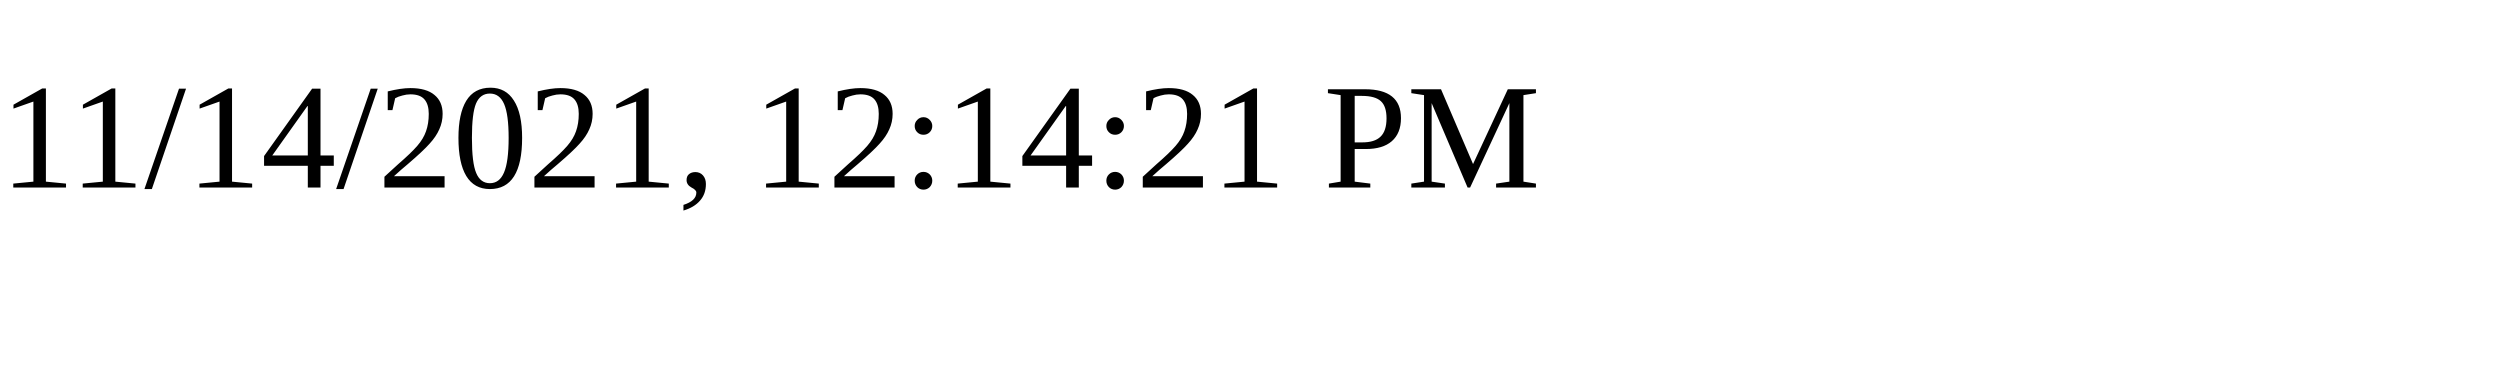
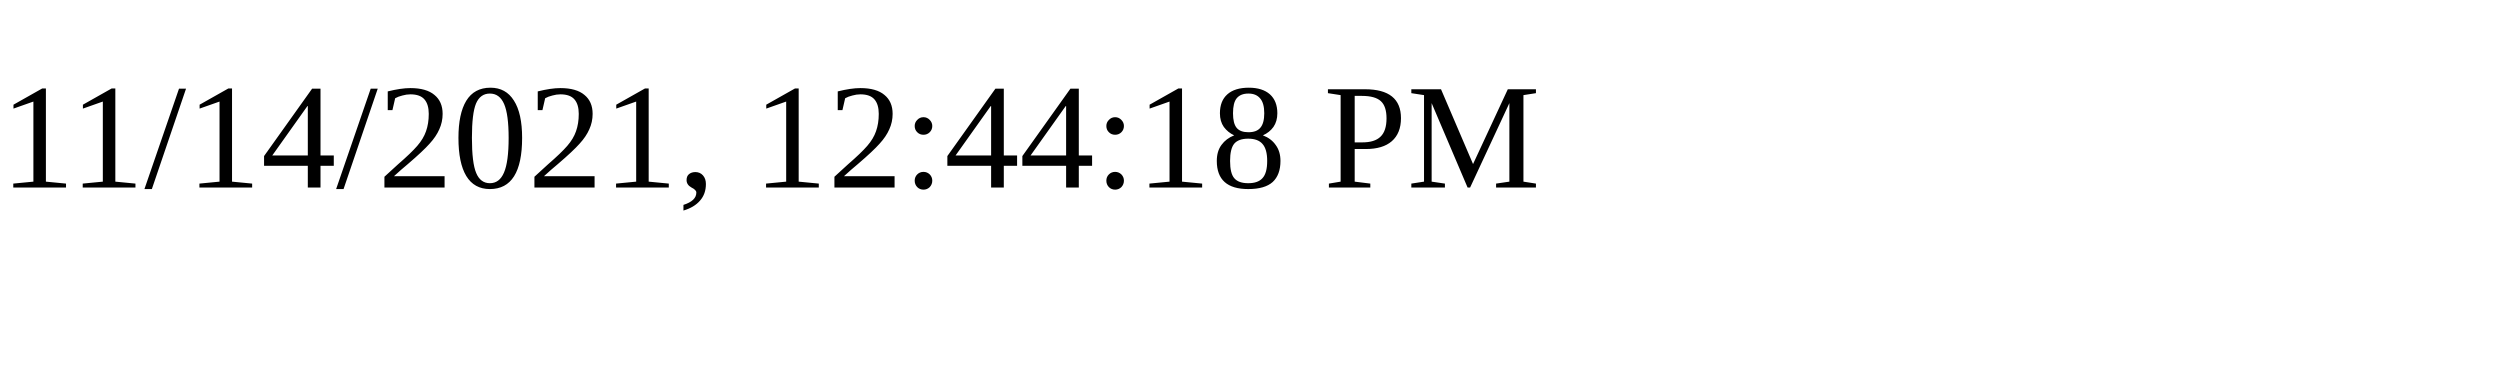
<svg xmlns="http://www.w3.org/2000/svg" height="30" width="200">
-   <text x="0" y="15">11/14/2021, 12:14:21 PM</text>
+   <text x="0" y="15">11/14/2021, 12:44:18 PM</text>
</svg>
